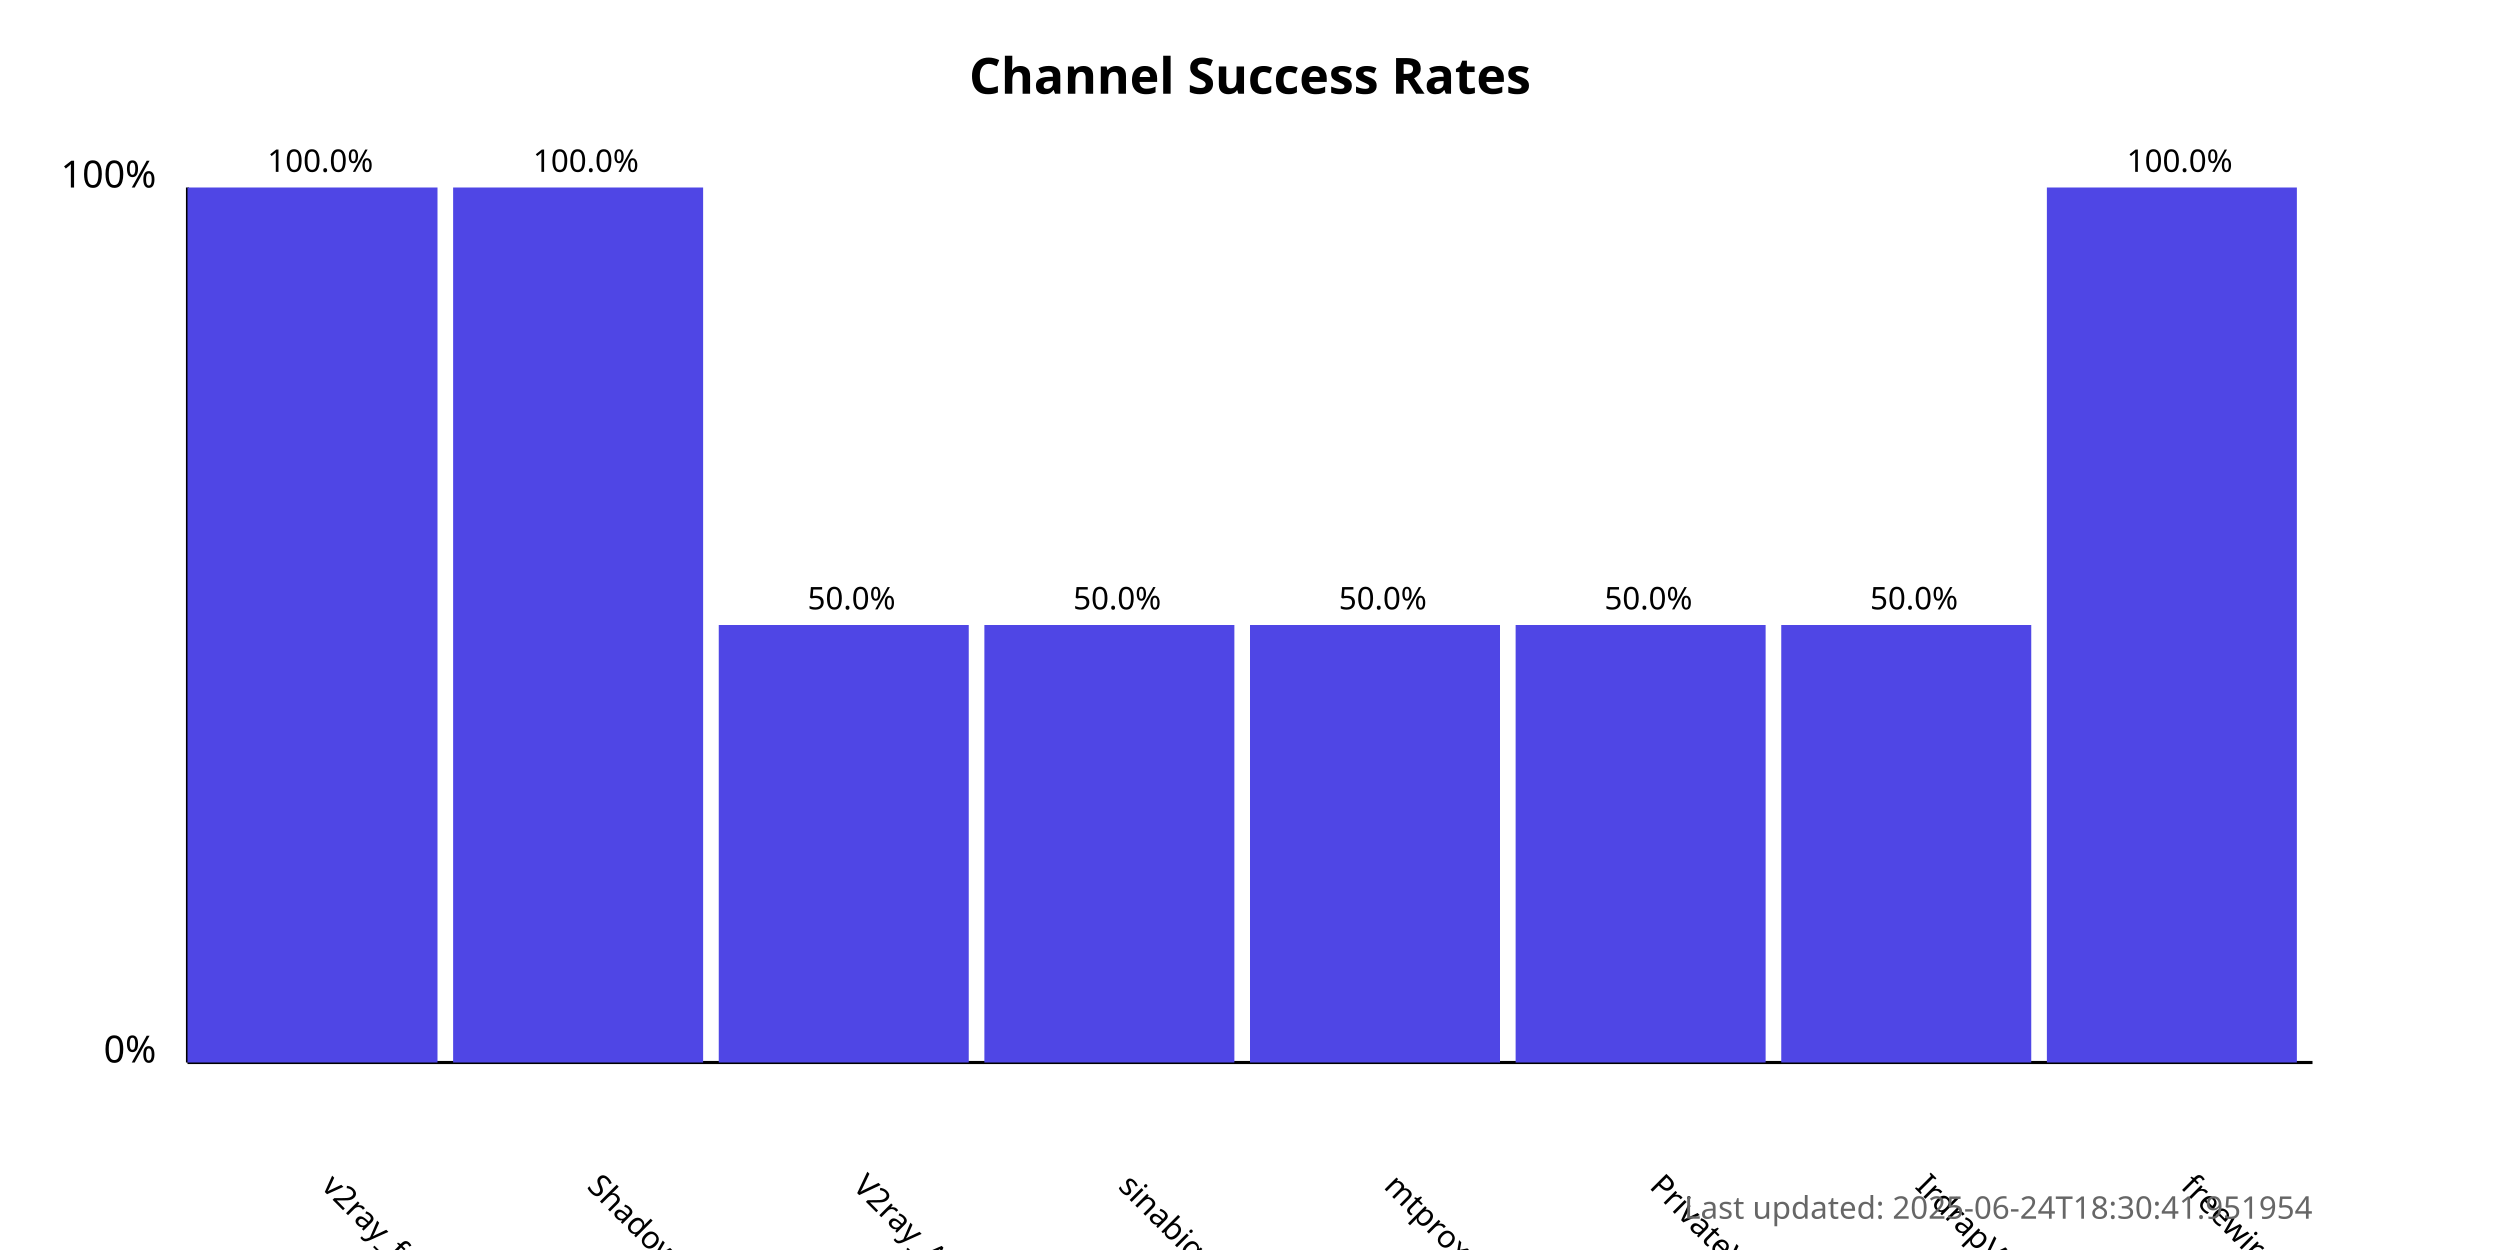
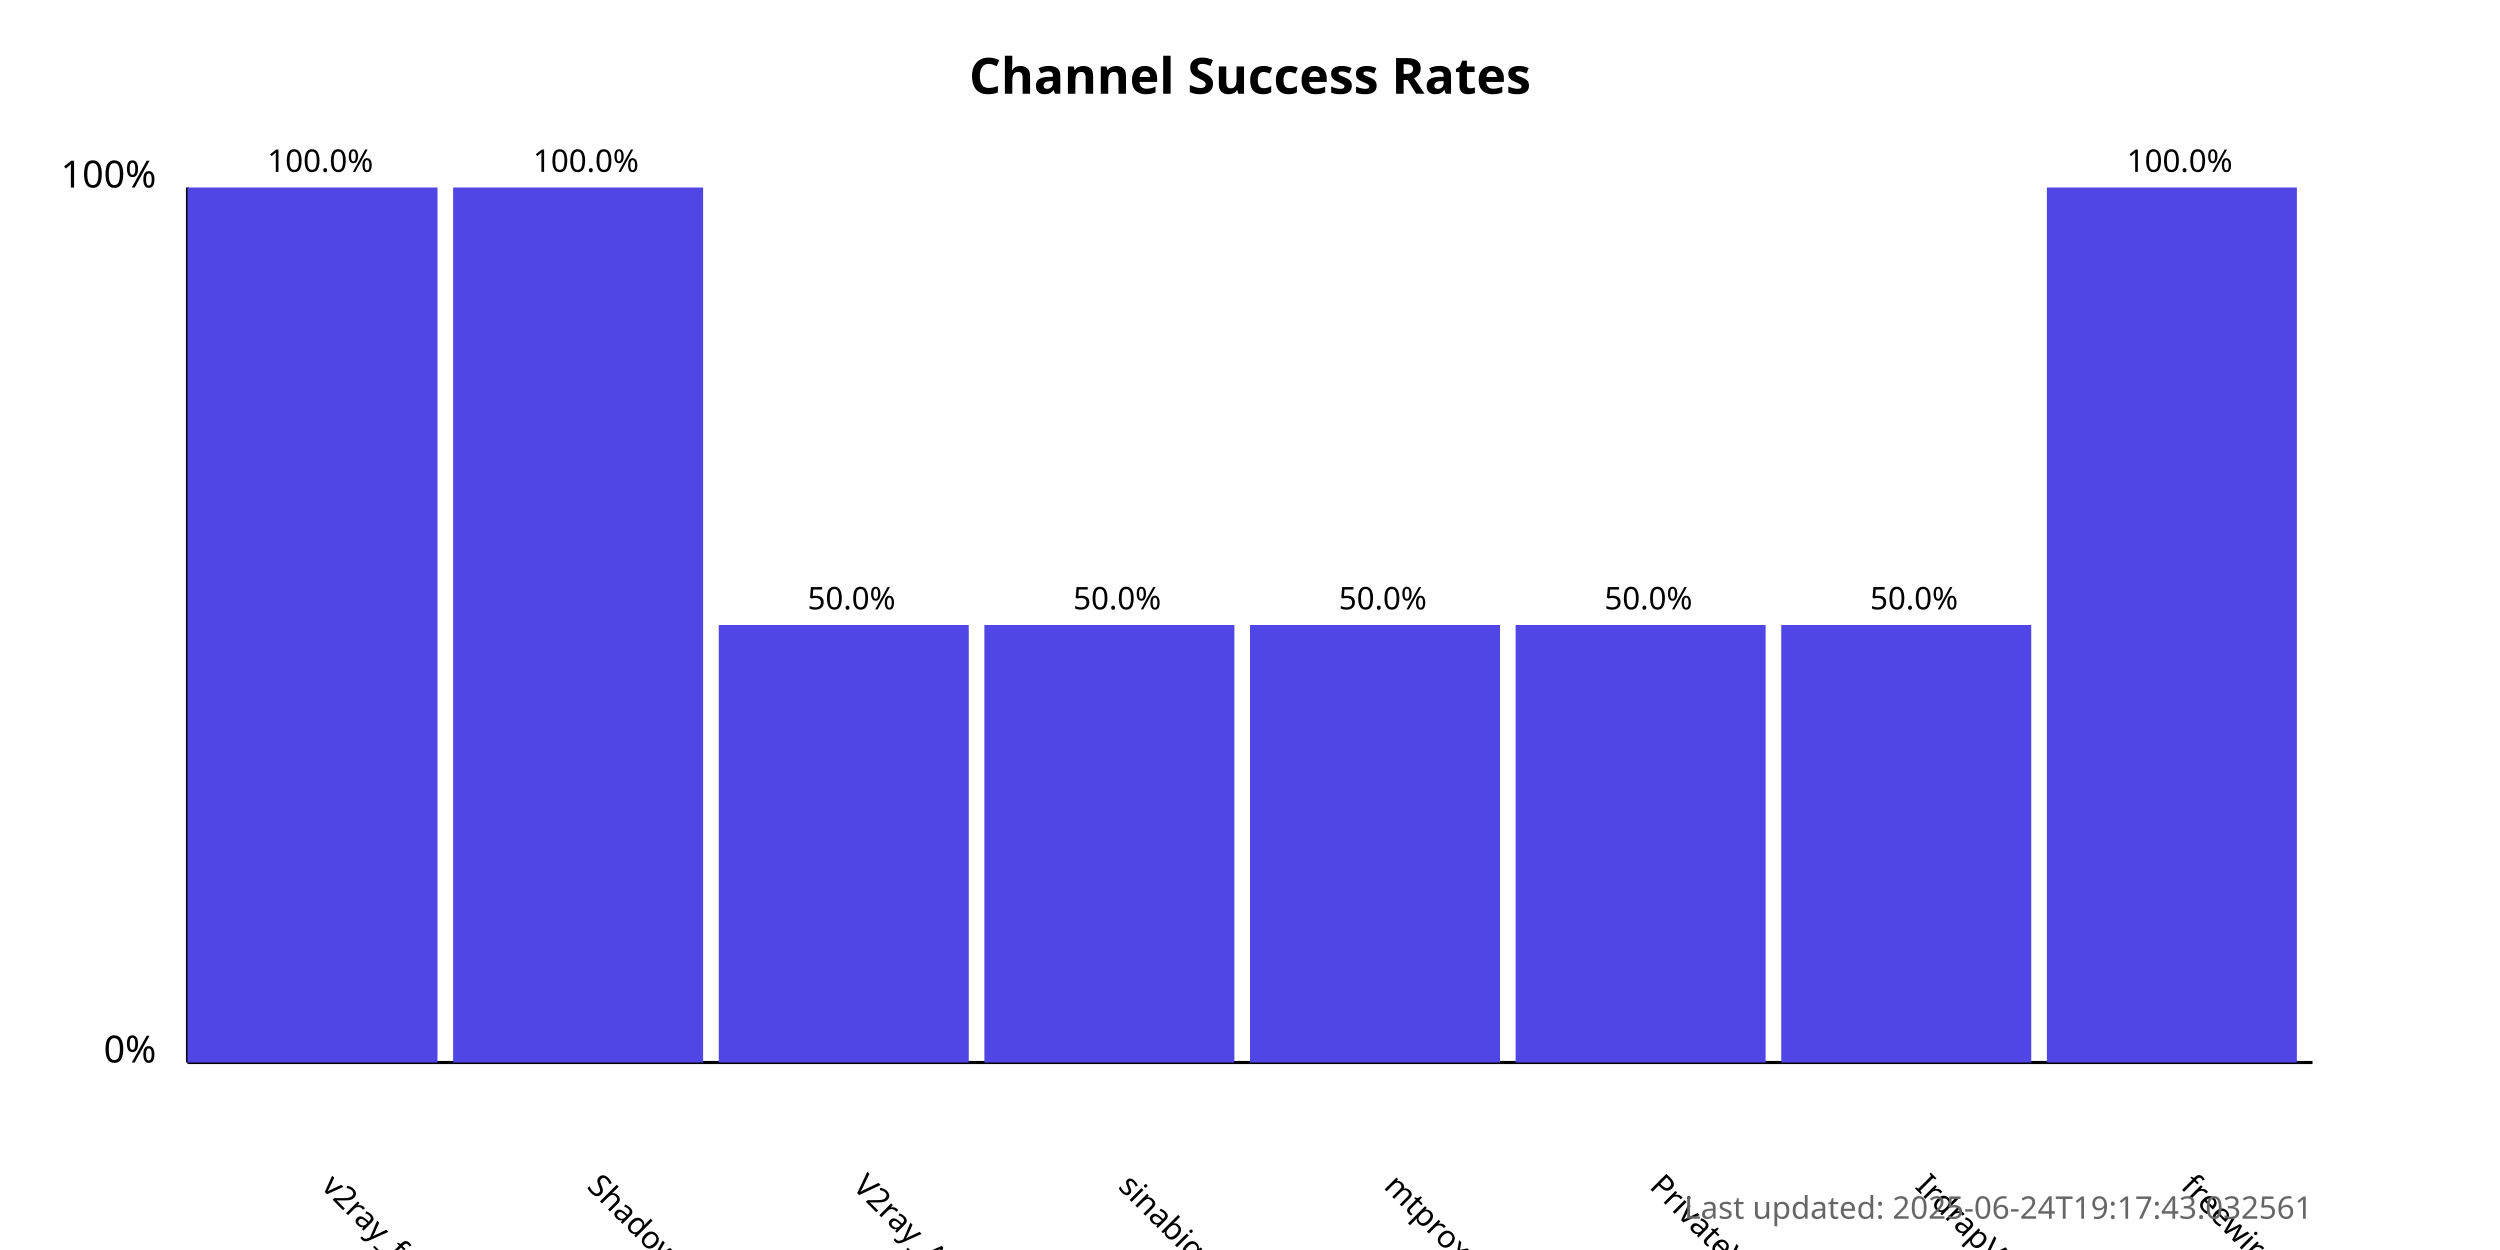
<svg xmlns="http://www.w3.org/2000/svg" width="800" height="400">
  <style>
            .chart-title { font: bold 16px sans-serif; }
            .axis-label { font: 12px sans-serif; }
            .tick-label { font: 10px sans-serif; }
            .bar { fill: #4f46e5; }
            .bar:hover { fill: #6366f1; }
            .timestamp { font: 10px sans-serif; fill: #666; }
        </style>
  <text x="400.0" y="30" text-anchor="middle" class="chart-title">
            Channel Success Rates
        </text>
  <line x1="60" y1="340" x2="60" y2="60" stroke="black" stroke-width="1" />
  <line x1="60" y1="340" x2="740" y2="340" stroke="black" stroke-width="1" />
  <text x="50" y="340" text-anchor="end" class="axis-label">0%</text>
  <text x="50" y="60" text-anchor="end" class="axis-label">100%</text>
  <g>
    <rect x="60" y="60.0" width="80.0" height="280.0" class="bar" />
    <text x="102.5" y="380" transform="rotate(45, 102.5, 380)" text-anchor="start" class="tick-label">
                v2ray_free_conf
            </text>
    <text x="102.5" y="55.0" text-anchor="middle" class="tick-label">
                100.0%
            </text>
  </g>
  <g>
    <rect x="145.0" y="60.0" width="80.0" height="280.0" class="bar" />
    <text x="187.5" y="380" transform="rotate(45, 187.5, 380)" text-anchor="start" class="tick-label">
                ShadowProxy66
            </text>
    <text x="187.5" y="55.0" text-anchor="middle" class="tick-label">
                100.0%
            </text>
  </g>
  <g>
    <rect x="230.0" y="200.0" width="80.0" height="140.0" class="bar" />
    <text x="272.5" y="380" transform="rotate(45, 272.5, 380)" text-anchor="start" class="tick-label">
                V2ray_Alpha
            </text>
    <text x="272.5" y="195.0" text-anchor="middle" class="tick-label">
                50.0%
            </text>
  </g>
  <g>
    <rect x="315.0" y="200.0" width="80.0" height="140.0" class="bar" />
    <text x="357.5" y="380" transform="rotate(45, 357.5, 380)" text-anchor="start" class="tick-label">
                sinabigo
            </text>
    <text x="357.5" y="195.0" text-anchor="middle" class="tick-label">
                50.0%
            </text>
  </g>
  <g>
    <rect x="400.0" y="200.0" width="80.0" height="140.0" class="bar" />
    <text x="442.5" y="380" transform="rotate(45, 442.5, 380)" text-anchor="start" class="tick-label">
                mtproxy_lists
            </text>
    <text x="442.5" y="195.0" text-anchor="middle" class="tick-label">
                50.0%
            </text>
  </g>
  <g>
    <rect x="485.0" y="200.0" width="80.0" height="140.0" class="bar" />
    <text x="527.5" y="380" transform="rotate(45, 527.5, 380)" text-anchor="start" class="tick-label">
                PrivateVPNs
            </text>
    <text x="527.5" y="195.0" text-anchor="middle" class="tick-label">
                50.0%
            </text>
  </g>
  <g>
    <rect x="570.0" y="200.0" width="80.0" height="140.0" class="bar" />
    <text x="612.5" y="380" transform="rotate(45, 612.5, 380)" text-anchor="start" class="tick-label">
                IrdrapVPNnews
            </text>
    <text x="612.5" y="195.0" text-anchor="middle" class="tick-label">
                50.0%
            </text>
  </g>
  <g>
    <rect x="655.0" y="60.0" width="80.0" height="280.0" class="bar" />
    <text x="697.5" y="380" transform="rotate(45, 697.5, 380)" text-anchor="start" class="tick-label">
                freewireguard
            </text>
    <text x="697.5" y="55.0" text-anchor="middle" class="tick-label">
                100.0%
            </text>
  </g>
  <text x="740" y="390" text-anchor="end" class="timestamp">
-             Last updated: 2025-06-24T18:30:41.951954
+             Last updated: 2025-06-24T19:17:43.032561
        </text>
</svg>
